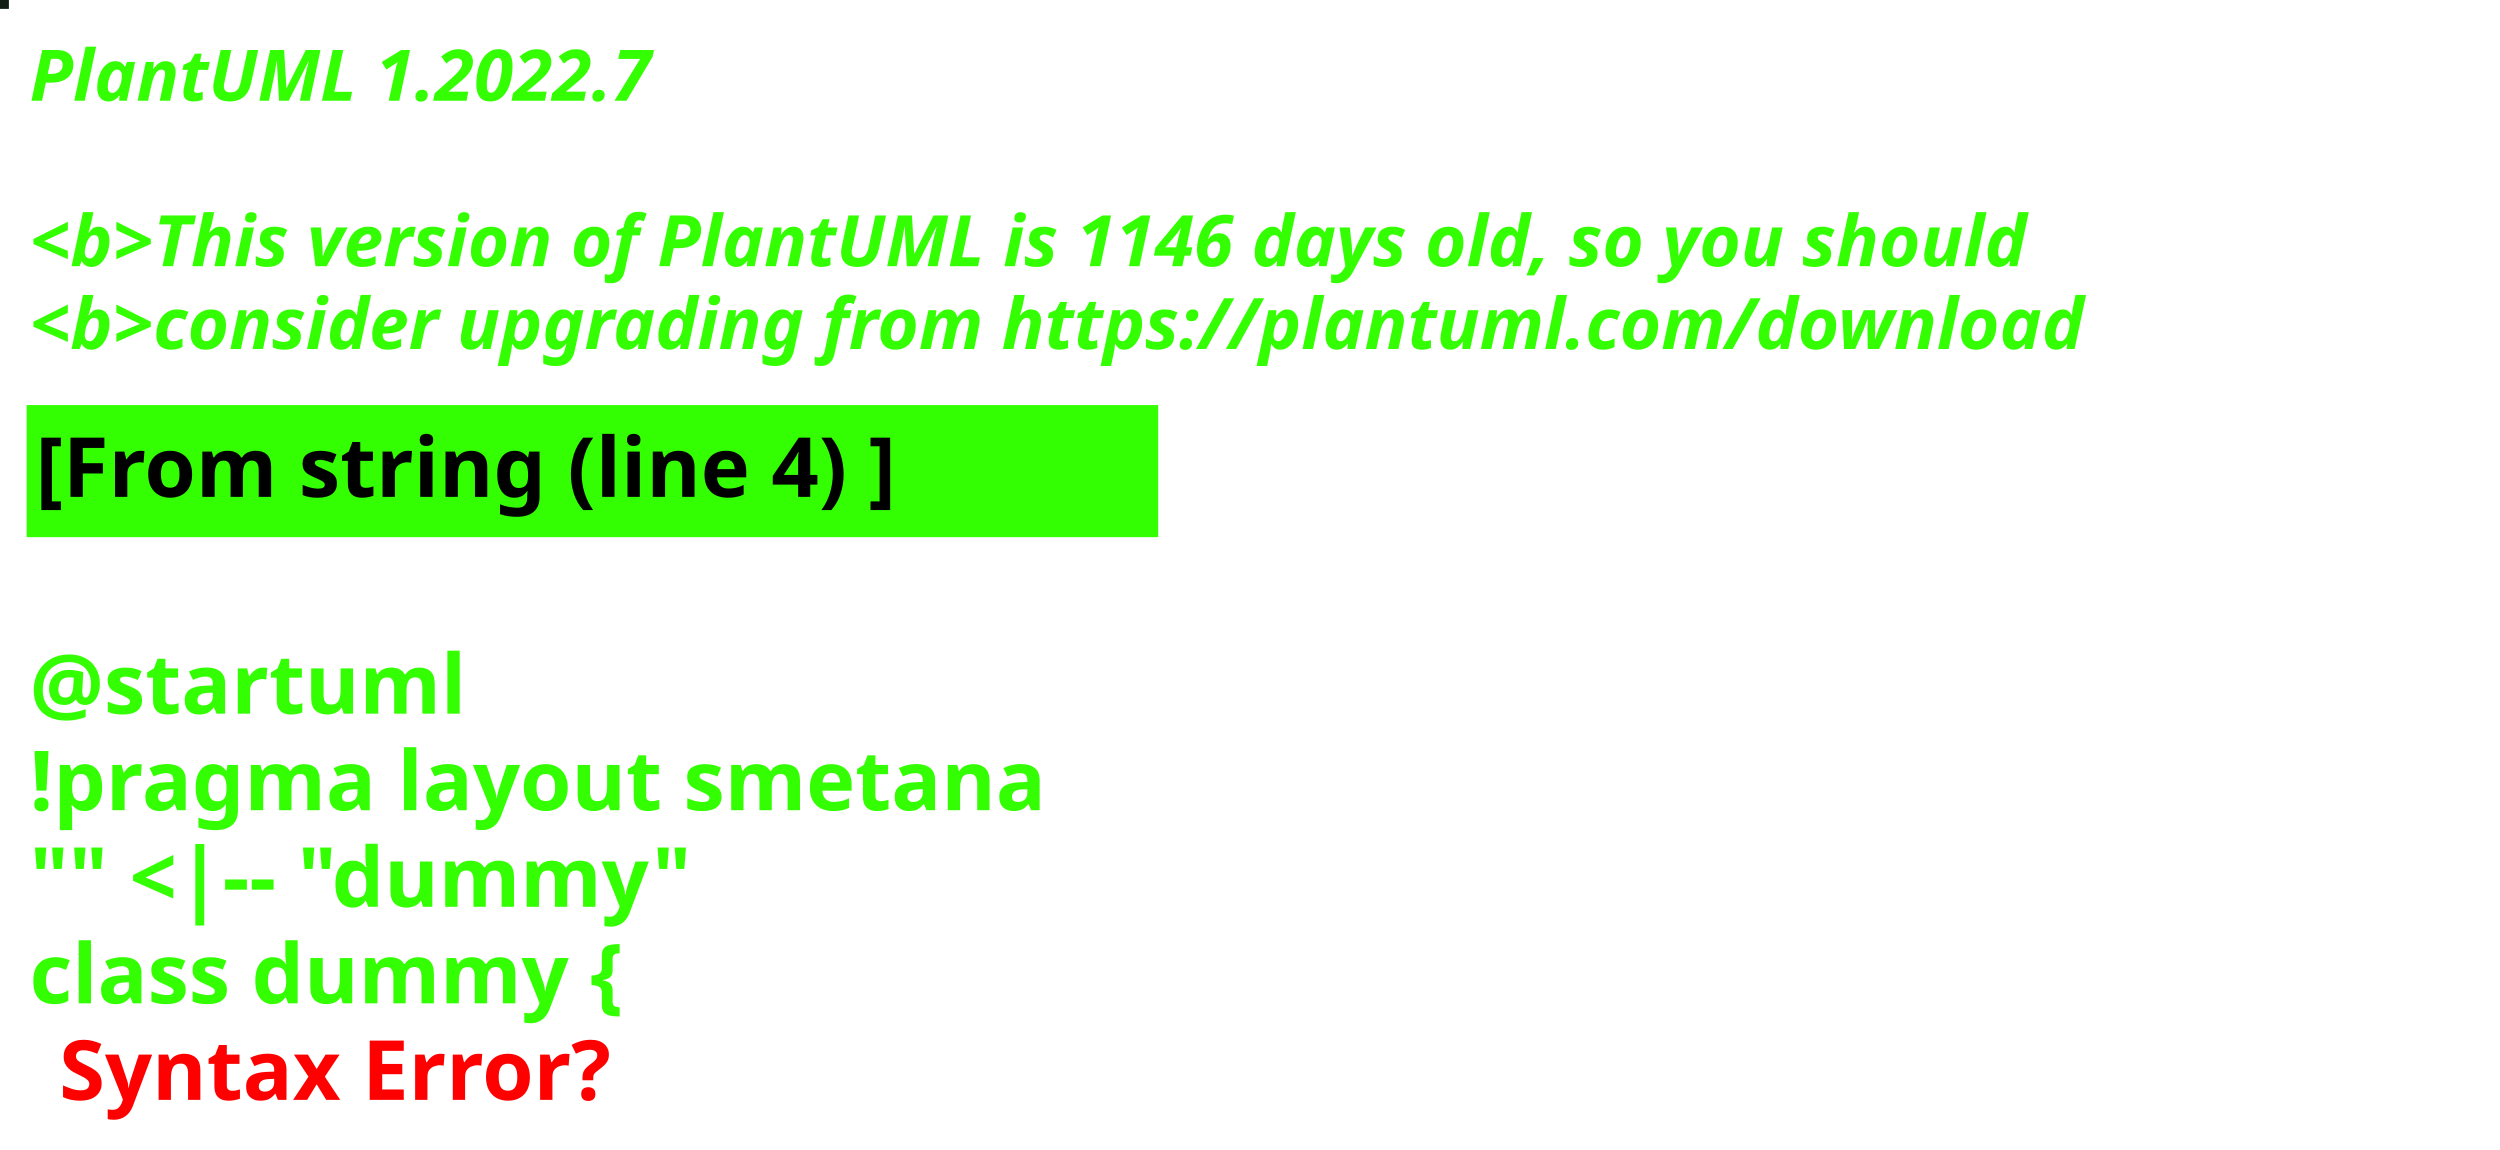
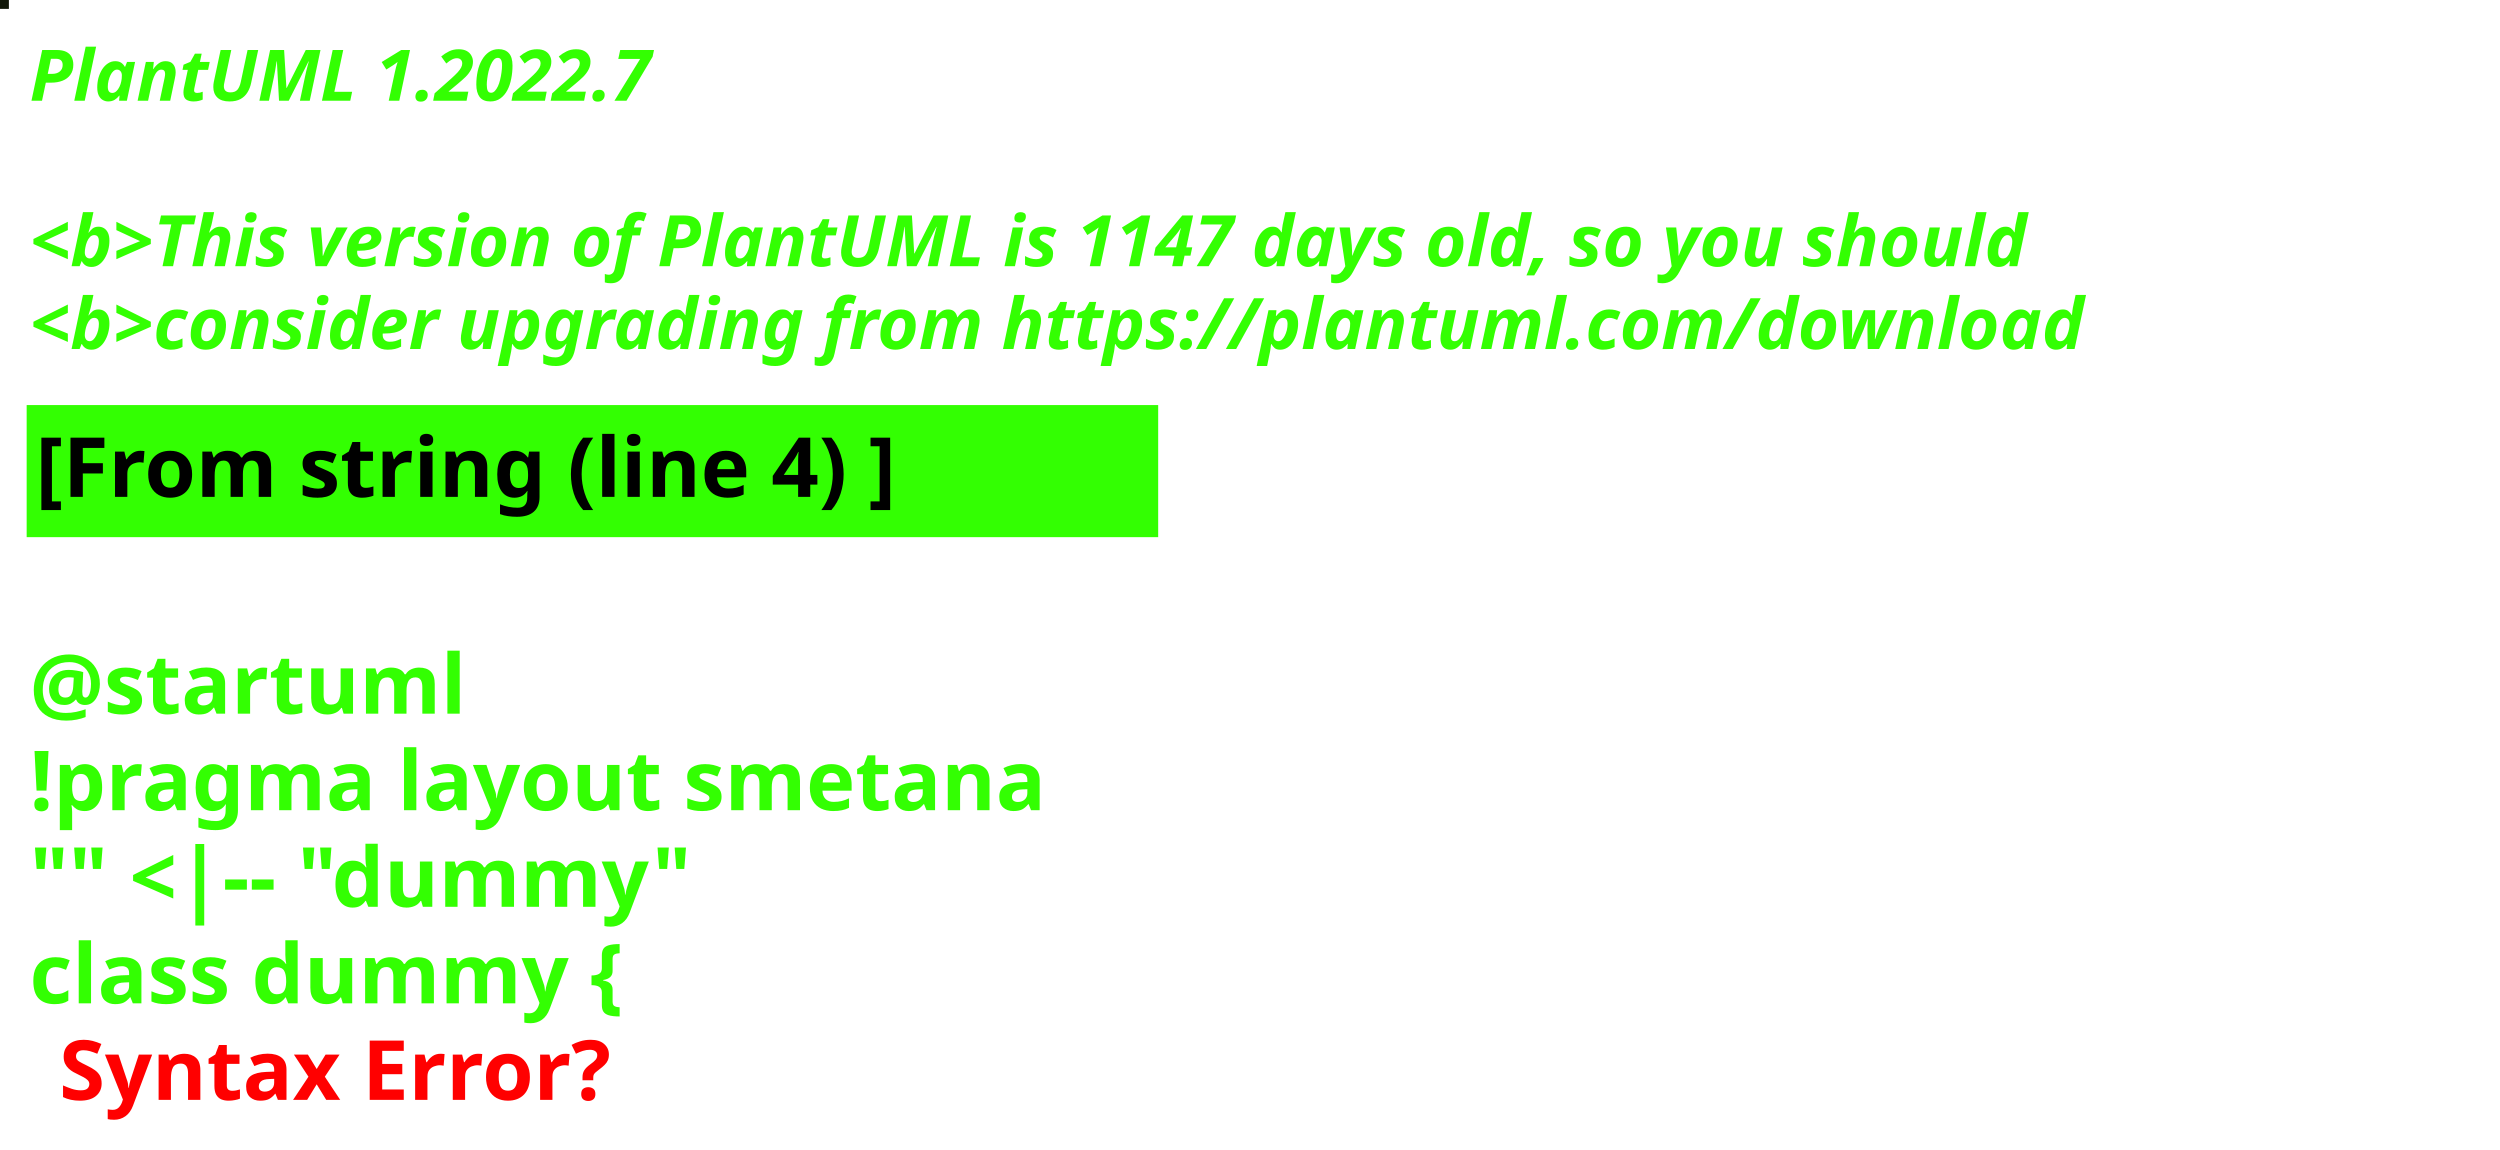
<svg xmlns="http://www.w3.org/2000/svg" contentStyleType="text/css" height="194px" preserveAspectRatio="none" style="width:422px;height:194px;background:#000000;" version="1.1" viewBox="0 0 422 194" width="422px" zoomAndPan="magnify">
  <defs />
  <g>
-     <rect fill="#111F16" height="1" style="stroke:#111F16;stroke-width:1.0;" width="1" x="0" y="0" />
+     <rect fill="#121809" height="1" style="stroke:#121809;stroke-width:1.0;" width="1" x="0" y="0" />
    <text fill="#33FF02" font-family="sans-serif" font-size="12" font-style="italic" font-weight="bold" lengthAdjust="spacing" textLength="127" x="5" y="17">PlantUML 1.2022.7</text>
    <text fill="#33FF02" font-family="sans-serif" font-size="12" font-style="italic" font-weight="bold" lengthAdjust="spacing" textLength="4" x="5" y="30.969"> </text>
-     <text fill="#33FF02" font-family="sans-serif" font-size="12" font-style="italic" font-weight="bold" lengthAdjust="spacing" textLength="407" x="5" y="44.938">&lt;b&gt;This version of PlantUML is 1146 days old, so you should</text>
+     <text fill="#33FF02" font-family="sans-serif" font-size="12" font-style="italic" font-weight="bold" lengthAdjust="spacing" textLength="407" x="5" y="44.938">&lt;b&gt;This version of PlantUML is 1147 days old, so you should</text>
    <text fill="#33FF02" font-family="sans-serif" font-size="12" font-style="italic" font-weight="bold" lengthAdjust="spacing" textLength="408" x="5" y="58.906">&lt;b&gt;consider upgrading from https://plantuml.com/download</text>
    <rect fill="#33FF02" height="21.297" style="stroke:#33FF02;stroke-width:1.0;" width="190" x="5" y="68.875" />
    <text fill="#000000" font-family="sans-serif" font-size="14" font-weight="bold" lengthAdjust="spacing" textLength="168" x="6" y="83.875">[From string (line 4) ]</text>
    <text fill="#33FF02" font-family="sans-serif" font-size="14" font-weight="bold" lengthAdjust="spacing" textLength="5" x="5" y="104.172"> </text>
    <text fill="#33FF02" font-family="sans-serif" font-size="14" font-weight="bold" lengthAdjust="spacing" textLength="79" x="5" y="120.469">@startuml</text>
    <text fill="#33FF02" font-family="sans-serif" font-size="14" font-weight="bold" lengthAdjust="spacing" textLength="190" x="5" y="136.766">!pragma layout smetana</text>
    <text fill="#33FF02" font-family="sans-serif" font-size="14" font-weight="bold" lengthAdjust="spacing" textLength="124" x="5" y="153.062">"" &lt;|-- "dummy"</text>
    <text fill="#33FF02" font-family="sans-serif" font-size="14" font-weight="bold" lengthAdjust="spacing" text-decoration="wavy underline" textLength="117" x="5" y="169.359">class dummy {</text>
    <text fill="#FF0000" font-family="sans-serif" font-size="14" font-weight="bold" lengthAdjust="spacing" textLength="106" x="10" y="185.656">Syntax Error?</text>
  </g>
</svg>
